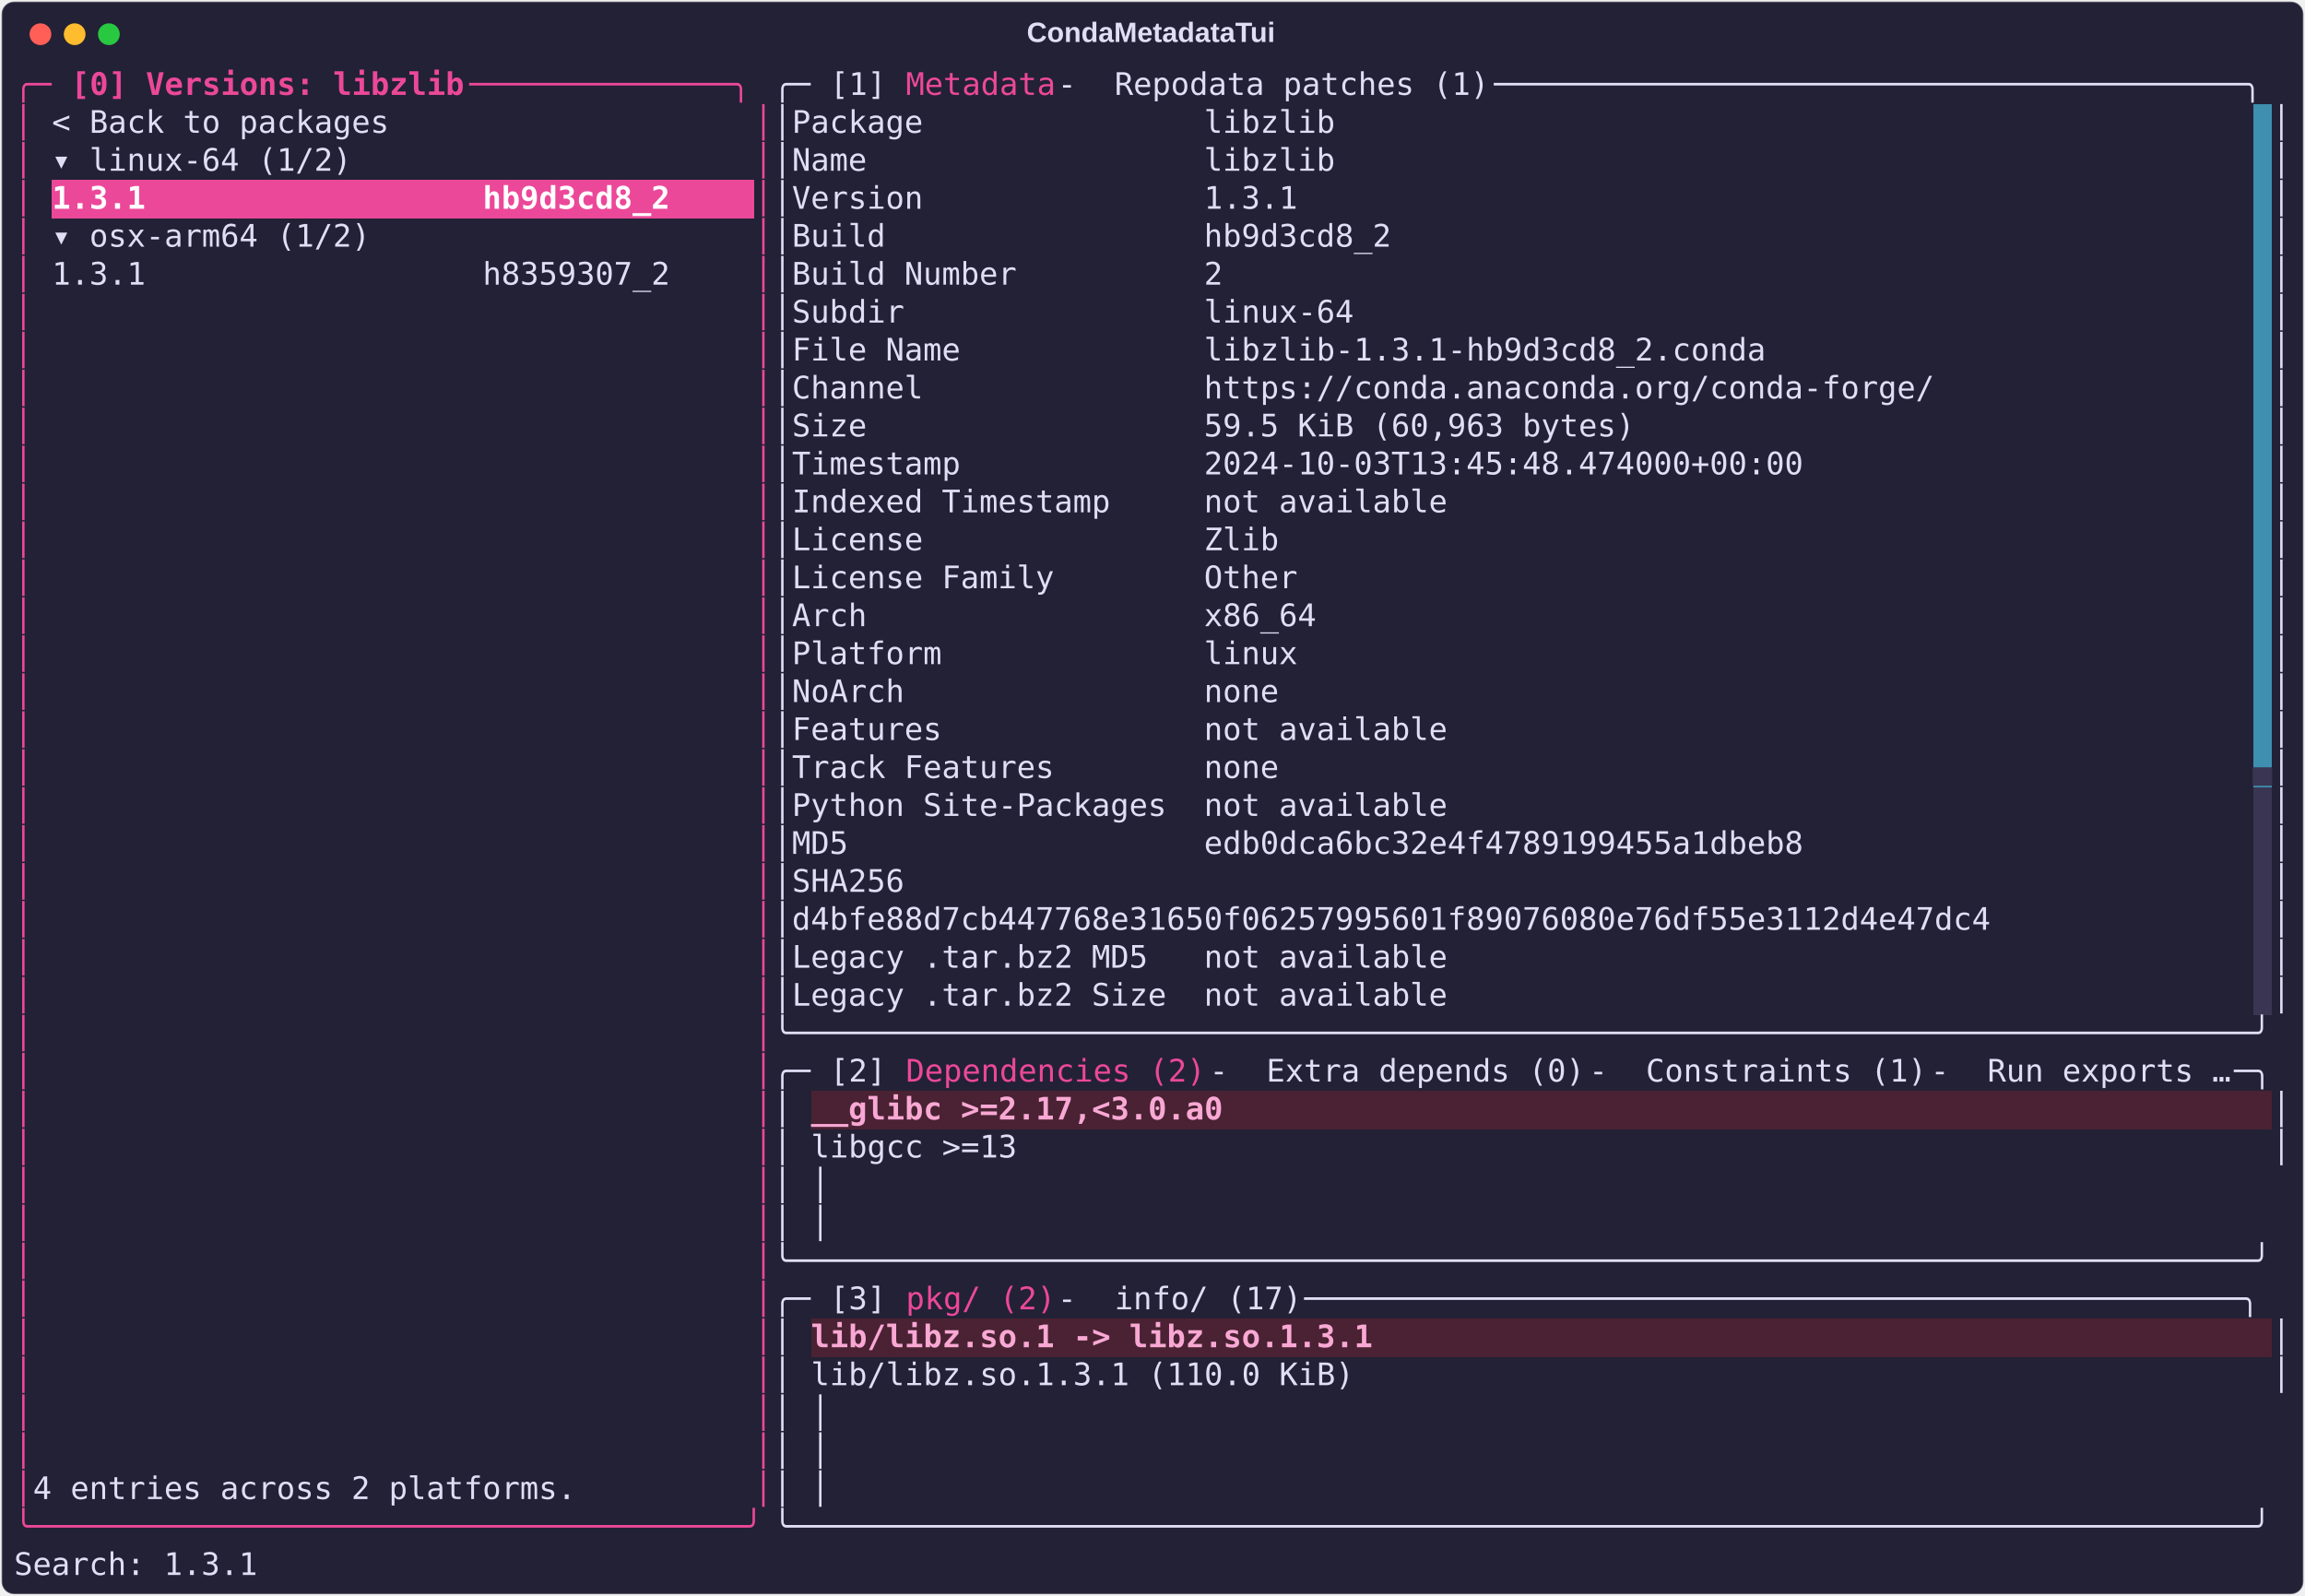
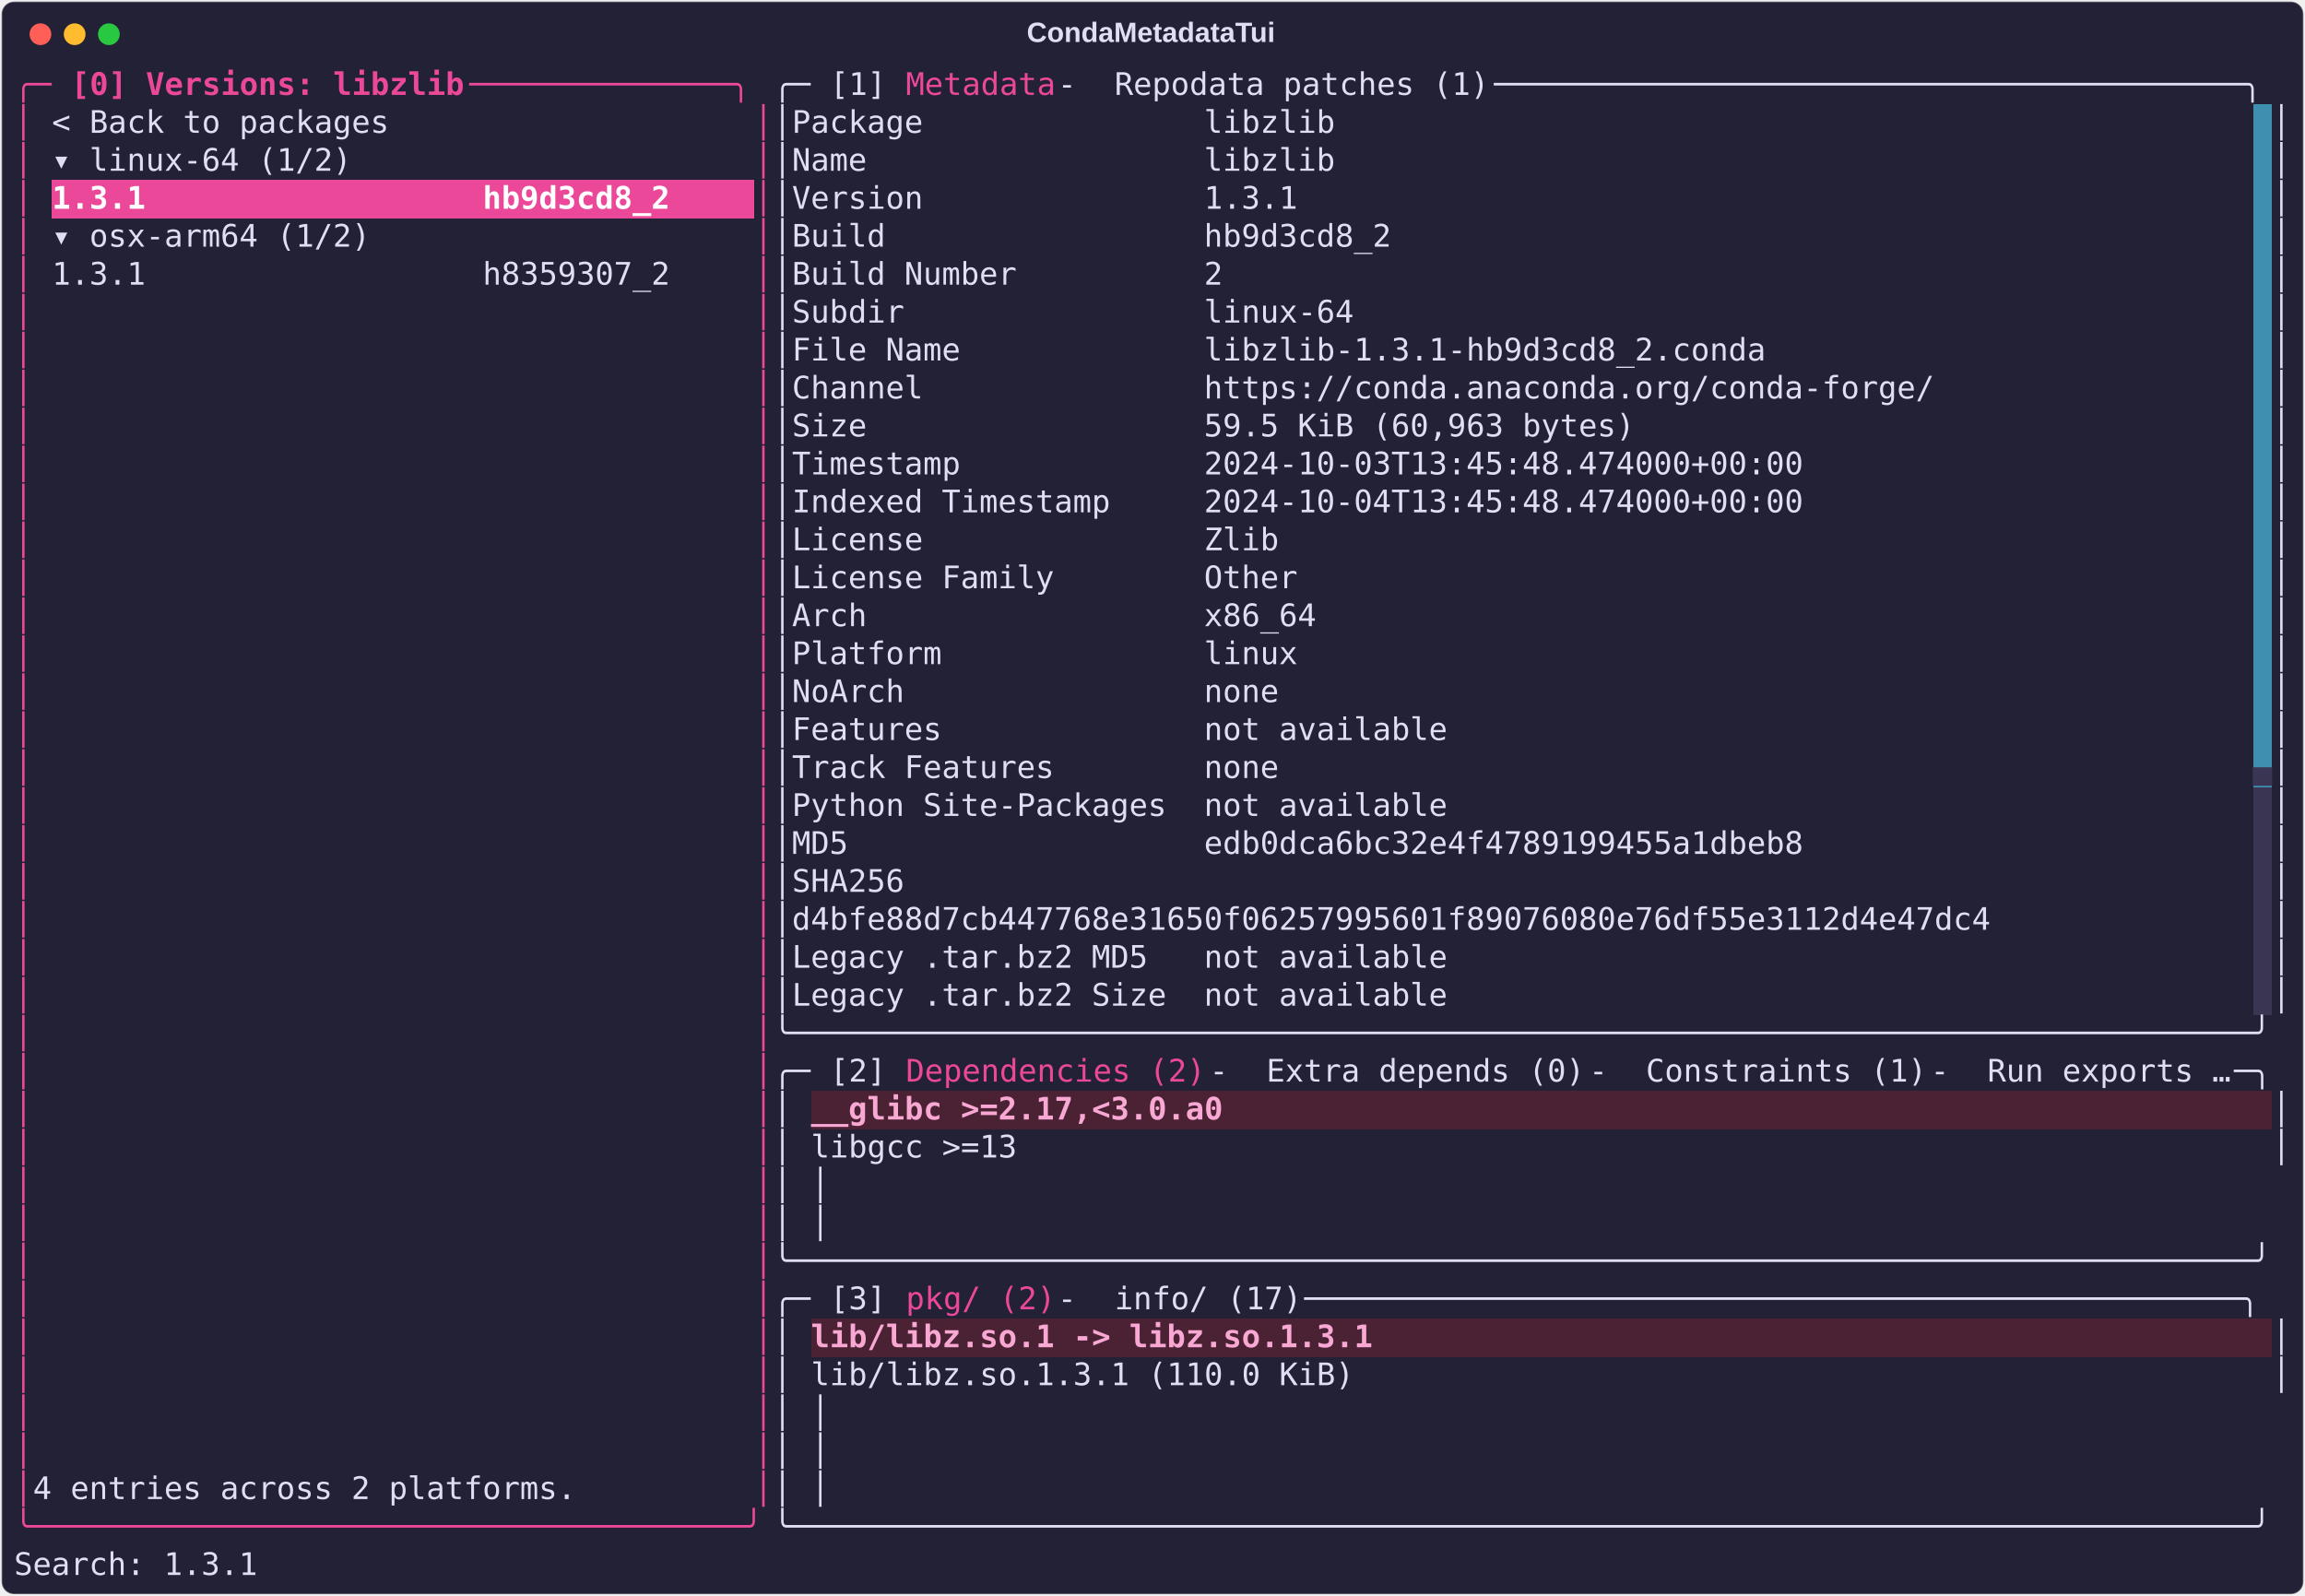
<svg xmlns="http://www.w3.org/2000/svg" class="rich-terminal" viewBox="0 0 1482 1026.0">
  <style>

    @font-face {
        font-family: "Fira Code";
        src: local("FiraCode-Regular"),
                url("https://cdnjs.cloudflare.com/ajax/libs/firacode/6.2.0/woff2/FiraCode-Regular.woff2") format("woff2"),
                url("https://cdnjs.cloudflare.com/ajax/libs/firacode/6.2.0/woff/FiraCode-Regular.woff") format("woff");
        font-style: normal;
        font-weight: 400;
    }
    @font-face {
        font-family: "Fira Code";
        src: local("FiraCode-Bold"),
                url("https://cdnjs.cloudflare.com/ajax/libs/firacode/6.2.0/woff2/FiraCode-Bold.woff2") format("woff2"),
                url("https://cdnjs.cloudflare.com/ajax/libs/firacode/6.2.0/woff/FiraCode-Bold.woff") format("woff");
        font-style: bold;
        font-weight: 700;
    }

    .terminal-matrix {
        font-family: Fira Code, monospace;
        font-size: 20px;
        line-height: 24.4px;
        font-variant-east-asian: full-width;
    }

    .terminal-title {
        font-size: 18px;
        font-weight: bold;
        font-family: arial;
    }

    .terminal-r1 { fill: #ec4899 }
.terminal-r2 { fill: #ec4899;font-weight: bold }
.terminal-r3 { fill: #e0def4 }
.terminal-r4 { fill: #232136 }
.terminal-r5 { fill: #ffffff;font-weight: bold }
.terminal-r6 { fill: #393552 }
.terminal-r7 { fill: #f9a8d4;font-weight: bold }
    </style>
  <defs>
    <clipPath id="terminal-clip-terminal">
      <rect x="0" y="0" width="1463.0" height="975.0" />
    </clipPath>
    <clipPath id="terminal-line-0">
      <rect x="0" y="1.5" width="1464" height="24.65" />
    </clipPath>
    <clipPath id="terminal-line-1">
      <rect x="0" y="25.9" width="1464" height="24.65" />
    </clipPath>
    <clipPath id="terminal-line-2">
      <rect x="0" y="50.3" width="1464" height="24.65" />
    </clipPath>
    <clipPath id="terminal-line-3">
      <rect x="0" y="74.7" width="1464" height="24.65" />
    </clipPath>
    <clipPath id="terminal-line-4">
      <rect x="0" y="99.1" width="1464" height="24.65" />
    </clipPath>
    <clipPath id="terminal-line-5">
      <rect x="0" y="123.5" width="1464" height="24.65" />
    </clipPath>
    <clipPath id="terminal-line-6">
      <rect x="0" y="147.9" width="1464" height="24.65" />
    </clipPath>
    <clipPath id="terminal-line-7">
      <rect x="0" y="172.3" width="1464" height="24.65" />
    </clipPath>
    <clipPath id="terminal-line-8">
      <rect x="0" y="196.7" width="1464" height="24.65" />
    </clipPath>
    <clipPath id="terminal-line-9">
      <rect x="0" y="221.1" width="1464" height="24.65" />
    </clipPath>
    <clipPath id="terminal-line-10">
      <rect x="0" y="245.5" width="1464" height="24.65" />
    </clipPath>
    <clipPath id="terminal-line-11">
      <rect x="0" y="269.9" width="1464" height="24.65" />
    </clipPath>
    <clipPath id="terminal-line-12">
      <rect x="0" y="294.3" width="1464" height="24.65" />
    </clipPath>
    <clipPath id="terminal-line-13">
      <rect x="0" y="318.7" width="1464" height="24.65" />
    </clipPath>
    <clipPath id="terminal-line-14">
      <rect x="0" y="343.1" width="1464" height="24.65" />
    </clipPath>
    <clipPath id="terminal-line-15">
      <rect x="0" y="367.5" width="1464" height="24.65" />
    </clipPath>
    <clipPath id="terminal-line-16">
      <rect x="0" y="391.9" width="1464" height="24.65" />
    </clipPath>
    <clipPath id="terminal-line-17">
      <rect x="0" y="416.3" width="1464" height="24.65" />
    </clipPath>
    <clipPath id="terminal-line-18">
      <rect x="0" y="440.7" width="1464" height="24.65" />
    </clipPath>
    <clipPath id="terminal-line-19">
      <rect x="0" y="465.1" width="1464" height="24.65" />
    </clipPath>
    <clipPath id="terminal-line-20">
      <rect x="0" y="489.5" width="1464" height="24.65" />
    </clipPath>
    <clipPath id="terminal-line-21">
      <rect x="0" y="513.9" width="1464" height="24.65" />
    </clipPath>
    <clipPath id="terminal-line-22">
      <rect x="0" y="538.3" width="1464" height="24.65" />
    </clipPath>
    <clipPath id="terminal-line-23">
      <rect x="0" y="562.7" width="1464" height="24.65" />
    </clipPath>
    <clipPath id="terminal-line-24">
      <rect x="0" y="587.1" width="1464" height="24.65" />
    </clipPath>
    <clipPath id="terminal-line-25">
      <rect x="0" y="611.5" width="1464" height="24.65" />
    </clipPath>
    <clipPath id="terminal-line-26">
      <rect x="0" y="635.9" width="1464" height="24.65" />
    </clipPath>
    <clipPath id="terminal-line-27">
      <rect x="0" y="660.3" width="1464" height="24.65" />
    </clipPath>
    <clipPath id="terminal-line-28">
      <rect x="0" y="684.7" width="1464" height="24.65" />
    </clipPath>
    <clipPath id="terminal-line-29">
      <rect x="0" y="709.1" width="1464" height="24.65" />
    </clipPath>
    <clipPath id="terminal-line-30">
      <rect x="0" y="733.5" width="1464" height="24.65" />
    </clipPath>
    <clipPath id="terminal-line-31">
      <rect x="0" y="757.9" width="1464" height="24.65" />
    </clipPath>
    <clipPath id="terminal-line-32">
      <rect x="0" y="782.3" width="1464" height="24.65" />
    </clipPath>
    <clipPath id="terminal-line-33">
      <rect x="0" y="806.7" width="1464" height="24.65" />
    </clipPath>
    <clipPath id="terminal-line-34">
      <rect x="0" y="831.1" width="1464" height="24.65" />
    </clipPath>
    <clipPath id="terminal-line-35">
      <rect x="0" y="855.5" width="1464" height="24.65" />
    </clipPath>
    <clipPath id="terminal-line-36">
      <rect x="0" y="879.9" width="1464" height="24.65" />
    </clipPath>
    <clipPath id="terminal-line-37">
      <rect x="0" y="904.3" width="1464" height="24.65" />
    </clipPath>
    <clipPath id="terminal-line-38">
      <rect x="0" y="928.7" width="1464" height="24.65" />
    </clipPath>
  </defs>
  <rect fill="#232136" stroke="rgba(255,255,255,0.35)" stroke-width="1" x="1" y="1" width="1480" height="1024" rx="8" />
  <text class="terminal-title" fill="#e0def4" text-anchor="middle" x="740" y="27">CondaMetadataTui</text>
  <g transform="translate(26,22)">
    <circle cx="0" cy="0" r="7" fill="#ff5f57" />
    <circle cx="22" cy="0" r="7" fill="#febc2e" />
    <circle cx="44" cy="0" r="7" fill="#28c840" />
  </g>
  <g transform="translate(9, 41)" clip-path="url(#terminal-clip-terminal)">
    <rect fill="#3e8fb0" x="1439.6" y="25.9" width="12.2" height="24.65" shape-rendering="crispEdges" />
    <rect fill="#3e8fb0" x="1439.6" y="50.3" width="12.2" height="24.65" shape-rendering="crispEdges" />
    <rect fill="#ec4899" x="24.4" y="74.7" width="402.6" height="24.65" shape-rendering="crispEdges" />
    <rect fill="#ec4899" x="427" y="74.7" width="48.8" height="24.65" shape-rendering="crispEdges" />
    <rect fill="#3e8fb0" x="1439.6" y="74.7" width="12.2" height="24.65" shape-rendering="crispEdges" />
    <rect fill="#3e8fb0" x="1439.6" y="99.1" width="12.2" height="24.65" shape-rendering="crispEdges" />
    <rect fill="#3e8fb0" x="1439.6" y="123.5" width="12.2" height="24.65" shape-rendering="crispEdges" />
    <rect fill="#3e8fb0" x="1439.6" y="147.9" width="12.2" height="24.65" shape-rendering="crispEdges" />
    <rect fill="#3e8fb0" x="1439.6" y="172.3" width="12.2" height="24.65" shape-rendering="crispEdges" />
    <rect fill="#3e8fb0" x="1439.6" y="196.7" width="12.2" height="24.65" shape-rendering="crispEdges" />
    <rect fill="#3e8fb0" x="1439.6" y="221.1" width="12.2" height="24.65" shape-rendering="crispEdges" />
    <rect fill="#3e8fb0" x="1439.6" y="245.5" width="12.2" height="24.65" shape-rendering="crispEdges" />
    <rect fill="#3e8fb0" x="1439.6" y="269.9" width="12.2" height="24.65" shape-rendering="crispEdges" />
    <rect fill="#3e8fb0" x="1439.6" y="294.3" width="12.2" height="24.65" shape-rendering="crispEdges" />
    <rect fill="#3e8fb0" x="1439.6" y="318.7" width="12.2" height="24.65" shape-rendering="crispEdges" />
    <rect fill="#3e8fb0" x="1439.6" y="343.1" width="12.2" height="24.65" shape-rendering="crispEdges" />
    <rect fill="#3e8fb0" x="1439.6" y="367.5" width="12.2" height="24.65" shape-rendering="crispEdges" />
    <rect fill="#3e8fb0" x="1439.6" y="391.9" width="12.2" height="24.65" shape-rendering="crispEdges" />
    <rect fill="#3e8fb0" x="1439.6" y="416.3" width="12.2" height="24.65" shape-rendering="crispEdges" />
    <rect fill="#3e8fb0" x="1439.6" y="440.7" width="12.2" height="24.65" shape-rendering="crispEdges" />
    <rect fill="#393552" x="1439.6" y="465.1" width="12.2" height="24.65" shape-rendering="crispEdges" />
    <rect fill="#393552" x="1439.6" y="489.5" width="12.2" height="24.65" shape-rendering="crispEdges" />
    <rect fill="#393552" x="1439.6" y="513.9" width="12.2" height="24.65" shape-rendering="crispEdges" />
    <rect fill="#393552" x="1439.6" y="538.3" width="12.2" height="24.65" shape-rendering="crispEdges" />
    <rect fill="#393552" x="1439.6" y="562.7" width="12.2" height="24.65" shape-rendering="crispEdges" />
    <rect fill="#393552" x="1439.6" y="587.1" width="12.2" height="24.65" shape-rendering="crispEdges" />
    <rect fill="#4a2233" x="512.4" y="660.3" width="268.4" height="24.65" shape-rendering="crispEdges" />
    <rect fill="#4a2233" x="780.8" y="660.3" width="671" height="24.65" shape-rendering="crispEdges" />
    <rect fill="#4a2233" x="512.4" y="806.7" width="366" height="24.65" shape-rendering="crispEdges" />
    <rect fill="#4a2233" x="878.4" y="806.7" width="573.4" height="24.65" shape-rendering="crispEdges" />
    <g class="terminal-matrix">
      <text class="terminal-r1" x="0" y="20" textLength="36.6" clip-path="url(#terminal-line-0)">╭─ </text>
      <text class="terminal-r2" x="36.6" y="20" textLength="256.2" clip-path="url(#terminal-line-0)">[0] Versions: libzlib</text>
      <text class="terminal-r1" x="292.8" y="20" textLength="195.2" clip-path="url(#terminal-line-0)"> ──────────────╮</text>
      <text class="terminal-r3" x="488" y="20" textLength="36.6" clip-path="url(#terminal-line-0)">╭─ </text>
      <text class="terminal-r3" x="524.6" y="20" textLength="48.8" clip-path="url(#terminal-line-0)">[1] </text>
      <text class="terminal-r1" x="573.4" y="20" textLength="97.6" clip-path="url(#terminal-line-0)">Metadata</text>
      <text class="terminal-r3" x="671" y="20" textLength="36.6" clip-path="url(#terminal-line-0)"> - </text>
      <text class="terminal-r3" x="707.6" y="20" textLength="244" clip-path="url(#terminal-line-0)">Repodata patches (1)</text>
      <text class="terminal-r3" x="951.6" y="20" textLength="512.4" clip-path="url(#terminal-line-0)"> ────────────────────────────────────────╮</text>
      <text class="terminal-r3" x="1464" y="20" textLength="12.2" clip-path="url(#terminal-line-0)">
</text>
      <text class="terminal-r1" x="0" y="44.4" textLength="12.2" clip-path="url(#terminal-line-1)">│</text>
      <text class="terminal-r3" x="24.4" y="44.4" textLength="219.6" clip-path="url(#terminal-line-1)">&lt; Back to packages</text>
      <text class="terminal-r1" x="475.8" y="44.4" textLength="12.2" clip-path="url(#terminal-line-1)">│</text>
      <text class="terminal-r3" x="488" y="44.4" textLength="12.2" clip-path="url(#terminal-line-1)">│</text>
      <text class="terminal-r3" x="500.2" y="44.4" textLength="353.8" clip-path="url(#terminal-line-1)">Package               libzlib</text>
      <text class="terminal-r3" x="1451.8" y="44.4" textLength="12.2" clip-path="url(#terminal-line-1)">│</text>
      <text class="terminal-r3" x="1464" y="44.4" textLength="12.2" clip-path="url(#terminal-line-1)">
</text>
      <text class="terminal-r1" x="0" y="68.8" textLength="12.2" clip-path="url(#terminal-line-2)">│</text>
      <text class="terminal-r3" x="24.4" y="68.8" textLength="195.2" clip-path="url(#terminal-line-2)">▾ linux-64 (1/2)</text>
      <text class="terminal-r1" x="475.8" y="68.8" textLength="12.2" clip-path="url(#terminal-line-2)">│</text>
      <text class="terminal-r3" x="488" y="68.8" textLength="12.2" clip-path="url(#terminal-line-2)">│</text>
      <text class="terminal-r3" x="500.2" y="68.8" textLength="353.8" clip-path="url(#terminal-line-2)">Name                  libzlib</text>
      <text class="terminal-r3" x="1451.8" y="68.8" textLength="12.2" clip-path="url(#terminal-line-2)">│</text>
      <text class="terminal-r3" x="1464" y="68.8" textLength="12.2" clip-path="url(#terminal-line-2)">
</text>
      <text class="terminal-r1" x="0" y="93.2" textLength="12.2" clip-path="url(#terminal-line-3)">│</text>
      <text class="terminal-r5" x="24.4" y="93.2" textLength="402.6" clip-path="url(#terminal-line-3)">1.3.1                  hb9d3cd8_2</text>
      <text class="terminal-r1" x="475.8" y="93.2" textLength="12.2" clip-path="url(#terminal-line-3)">│</text>
      <text class="terminal-r3" x="488" y="93.2" textLength="12.2" clip-path="url(#terminal-line-3)">│</text>
      <text class="terminal-r3" x="500.2" y="93.2" textLength="329.4" clip-path="url(#terminal-line-3)">Version               1.3.1</text>
      <text class="terminal-r3" x="1451.8" y="93.2" textLength="12.2" clip-path="url(#terminal-line-3)">│</text>
      <text class="terminal-r3" x="1464" y="93.2" textLength="12.2" clip-path="url(#terminal-line-3)">
</text>
      <text class="terminal-r1" x="0" y="117.6" textLength="12.2" clip-path="url(#terminal-line-4)">│</text>
      <text class="terminal-r3" x="24.4" y="117.6" textLength="207.4" clip-path="url(#terminal-line-4)">▾ osx-arm64 (1/2)</text>
      <text class="terminal-r1" x="475.8" y="117.6" textLength="12.2" clip-path="url(#terminal-line-4)">│</text>
      <text class="terminal-r3" x="488" y="117.6" textLength="12.2" clip-path="url(#terminal-line-4)">│</text>
      <text class="terminal-r3" x="500.2" y="117.6" textLength="390.4" clip-path="url(#terminal-line-4)">Build                 hb9d3cd8_2</text>
      <text class="terminal-r3" x="1451.8" y="117.6" textLength="12.2" clip-path="url(#terminal-line-4)">│</text>
      <text class="terminal-r3" x="1464" y="117.6" textLength="12.2" clip-path="url(#terminal-line-4)">
</text>
      <text class="terminal-r1" x="0" y="142" textLength="12.2" clip-path="url(#terminal-line-5)">│</text>
      <text class="terminal-r3" x="24.4" y="142" textLength="402.6" clip-path="url(#terminal-line-5)">1.3.1                  h8359307_2</text>
      <text class="terminal-r1" x="475.8" y="142" textLength="12.2" clip-path="url(#terminal-line-5)">│</text>
      <text class="terminal-r3" x="488" y="142" textLength="12.2" clip-path="url(#terminal-line-5)">│</text>
      <text class="terminal-r3" x="500.2" y="142" textLength="280.6" clip-path="url(#terminal-line-5)">Build Number          2</text>
      <text class="terminal-r3" x="1451.8" y="142" textLength="12.2" clip-path="url(#terminal-line-5)">│</text>
      <text class="terminal-r3" x="1464" y="142" textLength="12.2" clip-path="url(#terminal-line-5)">
</text>
      <text class="terminal-r1" x="0" y="166.4" textLength="12.2" clip-path="url(#terminal-line-6)">│</text>
      <text class="terminal-r1" x="475.8" y="166.4" textLength="12.2" clip-path="url(#terminal-line-6)">│</text>
      <text class="terminal-r3" x="488" y="166.4" textLength="12.2" clip-path="url(#terminal-line-6)">│</text>
      <text class="terminal-r3" x="500.2" y="166.4" textLength="366" clip-path="url(#terminal-line-6)">Subdir                linux-64</text>
      <text class="terminal-r3" x="1451.8" y="166.4" textLength="12.2" clip-path="url(#terminal-line-6)">│</text>
      <text class="terminal-r3" x="1464" y="166.4" textLength="12.2" clip-path="url(#terminal-line-6)">
</text>
      <text class="terminal-r1" x="0" y="190.8" textLength="12.2" clip-path="url(#terminal-line-7)">│</text>
      <text class="terminal-r1" x="475.8" y="190.8" textLength="12.2" clip-path="url(#terminal-line-7)">│</text>
      <text class="terminal-r3" x="488" y="190.8" textLength="12.2" clip-path="url(#terminal-line-7)">│</text>
      <text class="terminal-r3" x="500.2" y="190.8" textLength="634.4" clip-path="url(#terminal-line-7)">File Name             libzlib-1.3.1-hb9d3cd8_2.conda</text>
      <text class="terminal-r3" x="1451.8" y="190.8" textLength="12.2" clip-path="url(#terminal-line-7)">│</text>
      <text class="terminal-r3" x="1464" y="190.8" textLength="12.2" clip-path="url(#terminal-line-7)">
</text>
      <text class="terminal-r1" x="0" y="215.2" textLength="12.2" clip-path="url(#terminal-line-8)">│</text>
      <text class="terminal-r1" x="475.8" y="215.2" textLength="12.2" clip-path="url(#terminal-line-8)">│</text>
      <text class="terminal-r3" x="488" y="215.2" textLength="12.2" clip-path="url(#terminal-line-8)">│</text>
      <text class="terminal-r3" x="500.2" y="215.2" textLength="744.2" clip-path="url(#terminal-line-8)">Channel               https://conda.anaconda.org/conda-forge/</text>
      <text class="terminal-r3" x="1451.8" y="215.2" textLength="12.2" clip-path="url(#terminal-line-8)">│</text>
      <text class="terminal-r3" x="1464" y="215.2" textLength="12.2" clip-path="url(#terminal-line-8)">
</text>
      <text class="terminal-r1" x="0" y="239.6" textLength="12.2" clip-path="url(#terminal-line-9)">│</text>
      <text class="terminal-r1" x="475.8" y="239.6" textLength="12.2" clip-path="url(#terminal-line-9)">│</text>
      <text class="terminal-r3" x="488" y="239.6" textLength="12.2" clip-path="url(#terminal-line-9)">│</text>
      <text class="terminal-r3" x="500.2" y="239.6" textLength="549" clip-path="url(#terminal-line-9)">Size                  59.5 KiB (60,963 bytes)</text>
      <text class="terminal-r3" x="1451.8" y="239.6" textLength="12.2" clip-path="url(#terminal-line-9)">│</text>
      <text class="terminal-r3" x="1464" y="239.6" textLength="12.2" clip-path="url(#terminal-line-9)">
</text>
      <text class="terminal-r1" x="0" y="264" textLength="12.2" clip-path="url(#terminal-line-10)">│</text>
      <text class="terminal-r1" x="475.8" y="264" textLength="12.2" clip-path="url(#terminal-line-10)">│</text>
      <text class="terminal-r3" x="488" y="264" textLength="12.2" clip-path="url(#terminal-line-10)">│</text>
      <text class="terminal-r3" x="500.2" y="264" textLength="658.8" clip-path="url(#terminal-line-10)">Timestamp             2024-10-03T13:45:48.474000+00:00</text>
      <text class="terminal-r3" x="1451.8" y="264" textLength="12.2" clip-path="url(#terminal-line-10)">│</text>
      <text class="terminal-r3" x="1464" y="264" textLength="12.2" clip-path="url(#terminal-line-10)">
</text>
      <text class="terminal-r1" x="0" y="288.4" textLength="12.2" clip-path="url(#terminal-line-11)">│</text>
      <text class="terminal-r1" x="475.8" y="288.4" textLength="12.2" clip-path="url(#terminal-line-11)">│</text>
      <text class="terminal-r3" x="488" y="288.4" textLength="12.2" clip-path="url(#terminal-line-11)">│</text>
-       <text class="terminal-r3" x="500.2" y="288.4" textLength="427" clip-path="url(#terminal-line-11)">Indexed Timestamp     not available</text>
+       <text class="terminal-r3" x="500.2" y="288.4" textLength="658.8" clip-path="url(#terminal-line-11)">Indexed Timestamp     2024-10-04T13:45:48.474000+00:00</text>
      <text class="terminal-r3" x="1451.8" y="288.4" textLength="12.2" clip-path="url(#terminal-line-11)">│</text>
      <text class="terminal-r3" x="1464" y="288.4" textLength="12.2" clip-path="url(#terminal-line-11)">
</text>
      <text class="terminal-r1" x="0" y="312.8" textLength="12.2" clip-path="url(#terminal-line-12)">│</text>
      <text class="terminal-r1" x="475.8" y="312.8" textLength="12.2" clip-path="url(#terminal-line-12)">│</text>
      <text class="terminal-r3" x="488" y="312.8" textLength="12.2" clip-path="url(#terminal-line-12)">│</text>
      <text class="terminal-r3" x="500.2" y="312.8" textLength="317.2" clip-path="url(#terminal-line-12)">License               Zlib</text>
      <text class="terminal-r3" x="1451.8" y="312.8" textLength="12.2" clip-path="url(#terminal-line-12)">│</text>
      <text class="terminal-r3" x="1464" y="312.8" textLength="12.2" clip-path="url(#terminal-line-12)">
</text>
      <text class="terminal-r1" x="0" y="337.2" textLength="12.2" clip-path="url(#terminal-line-13)">│</text>
      <text class="terminal-r1" x="475.8" y="337.2" textLength="12.2" clip-path="url(#terminal-line-13)">│</text>
      <text class="terminal-r3" x="488" y="337.2" textLength="12.2" clip-path="url(#terminal-line-13)">│</text>
      <text class="terminal-r3" x="500.2" y="337.2" textLength="329.4" clip-path="url(#terminal-line-13)">License Family        Other</text>
      <text class="terminal-r3" x="1451.8" y="337.2" textLength="12.2" clip-path="url(#terminal-line-13)">│</text>
      <text class="terminal-r3" x="1464" y="337.2" textLength="12.2" clip-path="url(#terminal-line-13)">
</text>
      <text class="terminal-r1" x="0" y="361.6" textLength="12.2" clip-path="url(#terminal-line-14)">│</text>
      <text class="terminal-r1" x="475.8" y="361.6" textLength="12.2" clip-path="url(#terminal-line-14)">│</text>
      <text class="terminal-r3" x="488" y="361.6" textLength="12.2" clip-path="url(#terminal-line-14)">│</text>
      <text class="terminal-r3" x="500.2" y="361.6" textLength="341.6" clip-path="url(#terminal-line-14)">Arch                  x86_64</text>
      <text class="terminal-r3" x="1451.8" y="361.6" textLength="12.2" clip-path="url(#terminal-line-14)">│</text>
      <text class="terminal-r3" x="1464" y="361.6" textLength="12.2" clip-path="url(#terminal-line-14)">
</text>
      <text class="terminal-r1" x="0" y="386" textLength="12.2" clip-path="url(#terminal-line-15)">│</text>
      <text class="terminal-r1" x="475.8" y="386" textLength="12.2" clip-path="url(#terminal-line-15)">│</text>
      <text class="terminal-r3" x="488" y="386" textLength="12.2" clip-path="url(#terminal-line-15)">│</text>
      <text class="terminal-r3" x="500.2" y="386" textLength="329.4" clip-path="url(#terminal-line-15)">Platform              linux</text>
      <text class="terminal-r3" x="1451.8" y="386" textLength="12.2" clip-path="url(#terminal-line-15)">│</text>
      <text class="terminal-r3" x="1464" y="386" textLength="12.2" clip-path="url(#terminal-line-15)">
</text>
      <text class="terminal-r1" x="0" y="410.4" textLength="12.2" clip-path="url(#terminal-line-16)">│</text>
      <text class="terminal-r1" x="475.8" y="410.4" textLength="12.2" clip-path="url(#terminal-line-16)">│</text>
      <text class="terminal-r3" x="488" y="410.4" textLength="12.2" clip-path="url(#terminal-line-16)">│</text>
      <text class="terminal-r3" x="500.2" y="410.4" textLength="317.2" clip-path="url(#terminal-line-16)">NoArch                none</text>
      <text class="terminal-r3" x="1451.8" y="410.4" textLength="12.2" clip-path="url(#terminal-line-16)">│</text>
      <text class="terminal-r3" x="1464" y="410.4" textLength="12.2" clip-path="url(#terminal-line-16)">
</text>
      <text class="terminal-r1" x="0" y="434.8" textLength="12.2" clip-path="url(#terminal-line-17)">│</text>
      <text class="terminal-r1" x="475.8" y="434.8" textLength="12.2" clip-path="url(#terminal-line-17)">│</text>
      <text class="terminal-r3" x="488" y="434.8" textLength="12.2" clip-path="url(#terminal-line-17)">│</text>
      <text class="terminal-r3" x="500.2" y="434.8" textLength="427" clip-path="url(#terminal-line-17)">Features              not available</text>
      <text class="terminal-r3" x="1451.8" y="434.8" textLength="12.2" clip-path="url(#terminal-line-17)">│</text>
      <text class="terminal-r3" x="1464" y="434.8" textLength="12.2" clip-path="url(#terminal-line-17)">
</text>
      <text class="terminal-r1" x="0" y="459.2" textLength="12.2" clip-path="url(#terminal-line-18)">│</text>
      <text class="terminal-r1" x="475.8" y="459.2" textLength="12.2" clip-path="url(#terminal-line-18)">│</text>
      <text class="terminal-r3" x="488" y="459.2" textLength="12.2" clip-path="url(#terminal-line-18)">│</text>
      <text class="terminal-r3" x="500.2" y="459.2" textLength="317.2" clip-path="url(#terminal-line-18)">Track Features        none</text>
      <text class="terminal-r6" x="1439.6" y="459.2" textLength="12.2" clip-path="url(#terminal-line-18)">▄</text>
      <text class="terminal-r3" x="1451.8" y="459.2" textLength="12.2" clip-path="url(#terminal-line-18)">│</text>
      <text class="terminal-r3" x="1464" y="459.2" textLength="12.2" clip-path="url(#terminal-line-18)">
</text>
      <text class="terminal-r1" x="0" y="483.6" textLength="12.2" clip-path="url(#terminal-line-19)">│</text>
      <text class="terminal-r1" x="475.8" y="483.6" textLength="12.2" clip-path="url(#terminal-line-19)">│</text>
      <text class="terminal-r3" x="488" y="483.6" textLength="12.2" clip-path="url(#terminal-line-19)">│</text>
      <text class="terminal-r3" x="500.2" y="483.6" textLength="427" clip-path="url(#terminal-line-19)">Python Site-Packages  not available</text>
      <text class="terminal-r3" x="1451.8" y="483.6" textLength="12.2" clip-path="url(#terminal-line-19)">│</text>
      <text class="terminal-r3" x="1464" y="483.6" textLength="12.2" clip-path="url(#terminal-line-19)">
</text>
      <text class="terminal-r1" x="0" y="508" textLength="12.2" clip-path="url(#terminal-line-20)">│</text>
      <text class="terminal-r1" x="475.8" y="508" textLength="12.2" clip-path="url(#terminal-line-20)">│</text>
      <text class="terminal-r3" x="488" y="508" textLength="12.2" clip-path="url(#terminal-line-20)">│</text>
      <text class="terminal-r3" x="500.2" y="508" textLength="658.8" clip-path="url(#terminal-line-20)">MD5                   edb0dca6bc32e4f4789199455a1dbeb8</text>
      <text class="terminal-r3" x="1451.8" y="508" textLength="12.2" clip-path="url(#terminal-line-20)">│</text>
      <text class="terminal-r3" x="1464" y="508" textLength="12.2" clip-path="url(#terminal-line-20)">
</text>
      <text class="terminal-r1" x="0" y="532.4" textLength="12.2" clip-path="url(#terminal-line-21)">│</text>
      <text class="terminal-r1" x="475.8" y="532.4" textLength="12.2" clip-path="url(#terminal-line-21)">│</text>
      <text class="terminal-r3" x="488" y="532.4" textLength="12.2" clip-path="url(#terminal-line-21)">│</text>
      <text class="terminal-r3" x="500.2" y="532.4" textLength="73.2" clip-path="url(#terminal-line-21)">SHA256</text>
      <text class="terminal-r3" x="1451.8" y="532.4" textLength="12.2" clip-path="url(#terminal-line-21)">│</text>
      <text class="terminal-r3" x="1464" y="532.4" textLength="12.2" clip-path="url(#terminal-line-21)">
</text>
      <text class="terminal-r1" x="0" y="556.8" textLength="12.2" clip-path="url(#terminal-line-22)">│</text>
      <text class="terminal-r1" x="475.8" y="556.8" textLength="12.2" clip-path="url(#terminal-line-22)">│</text>
      <text class="terminal-r3" x="488" y="556.8" textLength="12.2" clip-path="url(#terminal-line-22)">│</text>
      <text class="terminal-r3" x="500.2" y="556.8" textLength="780.8" clip-path="url(#terminal-line-22)">d4bfe88d7cb447768e31650f06257995601f89076080e76df55e3112d4e47dc4</text>
      <text class="terminal-r3" x="1451.8" y="556.8" textLength="12.2" clip-path="url(#terminal-line-22)">│</text>
      <text class="terminal-r3" x="1464" y="556.8" textLength="12.2" clip-path="url(#terminal-line-22)">
</text>
      <text class="terminal-r1" x="0" y="581.2" textLength="12.2" clip-path="url(#terminal-line-23)">│</text>
      <text class="terminal-r1" x="475.8" y="581.2" textLength="12.2" clip-path="url(#terminal-line-23)">│</text>
      <text class="terminal-r3" x="488" y="581.2" textLength="12.2" clip-path="url(#terminal-line-23)">│</text>
      <text class="terminal-r3" x="500.2" y="581.2" textLength="427" clip-path="url(#terminal-line-23)">Legacy .tar.bz2 MD5   not available</text>
      <text class="terminal-r3" x="1451.8" y="581.2" textLength="12.2" clip-path="url(#terminal-line-23)">│</text>
      <text class="terminal-r3" x="1464" y="581.2" textLength="12.2" clip-path="url(#terminal-line-23)">
</text>
      <text class="terminal-r1" x="0" y="605.6" textLength="12.2" clip-path="url(#terminal-line-24)">│</text>
      <text class="terminal-r1" x="475.8" y="605.6" textLength="12.2" clip-path="url(#terminal-line-24)">│</text>
      <text class="terminal-r3" x="488" y="605.6" textLength="12.2" clip-path="url(#terminal-line-24)">│</text>
      <text class="terminal-r3" x="500.2" y="605.6" textLength="427" clip-path="url(#terminal-line-24)">Legacy .tar.bz2 Size  not available</text>
      <text class="terminal-r3" x="1451.8" y="605.6" textLength="12.2" clip-path="url(#terminal-line-24)">│</text>
      <text class="terminal-r3" x="1464" y="605.6" textLength="12.2" clip-path="url(#terminal-line-24)">
</text>
      <text class="terminal-r1" x="0" y="630" textLength="12.2" clip-path="url(#terminal-line-25)">│</text>
      <text class="terminal-r1" x="475.8" y="630" textLength="12.2" clip-path="url(#terminal-line-25)">│</text>
      <text class="terminal-r3" x="488" y="630" textLength="976" clip-path="url(#terminal-line-25)">╰──────────────────────────────────────────────────────────────────────────────╯</text>
      <text class="terminal-r3" x="1464" y="630" textLength="12.2" clip-path="url(#terminal-line-25)">
</text>
      <text class="terminal-r1" x="0" y="654.4" textLength="12.2" clip-path="url(#terminal-line-26)">│</text>
      <text class="terminal-r1" x="475.8" y="654.4" textLength="12.2" clip-path="url(#terminal-line-26)">│</text>
      <text class="terminal-r3" x="488" y="654.4" textLength="36.6" clip-path="url(#terminal-line-26)">╭─ </text>
      <text class="terminal-r3" x="524.6" y="654.4" textLength="48.8" clip-path="url(#terminal-line-26)">[2] </text>
      <text class="terminal-r1" x="573.4" y="654.4" textLength="195.2" clip-path="url(#terminal-line-26)">Dependencies (2)</text>
      <text class="terminal-r3" x="768.6" y="654.4" textLength="36.6" clip-path="url(#terminal-line-26)"> - </text>
      <text class="terminal-r3" x="805.2" y="654.4" textLength="207.4" clip-path="url(#terminal-line-26)">Extra depends (0)</text>
      <text class="terminal-r3" x="1012.6" y="654.4" textLength="36.6" clip-path="url(#terminal-line-26)"> - </text>
      <text class="terminal-r3" x="1049.2" y="654.4" textLength="183" clip-path="url(#terminal-line-26)">Constraints (1)</text>
      <text class="terminal-r3" x="1232.2" y="654.4" textLength="36.6" clip-path="url(#terminal-line-26)"> - </text>
      <text class="terminal-r3" x="1268.8" y="654.4" textLength="158.6" clip-path="url(#terminal-line-26)">Run exports …</text>
      <text class="terminal-r3" x="1427.4" y="654.4" textLength="36.6" clip-path="url(#terminal-line-26)"> ─╮</text>
      <text class="terminal-r3" x="1464" y="654.4" textLength="12.2" clip-path="url(#terminal-line-26)">
</text>
      <text class="terminal-r1" x="0" y="678.8" textLength="12.2" clip-path="url(#terminal-line-27)">│</text>
      <text class="terminal-r1" x="475.8" y="678.8" textLength="12.2" clip-path="url(#terminal-line-27)">│</text>
      <text class="terminal-r3" x="488" y="678.8" textLength="12.2" clip-path="url(#terminal-line-27)">│</text>
      <text class="terminal-r7" x="512.4" y="678.8" textLength="268.4" clip-path="url(#terminal-line-27)">__glibc &gt;=2.17,&lt;3.0.a0</text>
      <text class="terminal-r3" x="1451.8" y="678.8" textLength="12.2" clip-path="url(#terminal-line-27)">│</text>
      <text class="terminal-r3" x="1464" y="678.8" textLength="12.2" clip-path="url(#terminal-line-27)">
</text>
      <text class="terminal-r1" x="0" y="703.2" textLength="12.2" clip-path="url(#terminal-line-28)">│</text>
      <text class="terminal-r1" x="475.8" y="703.2" textLength="12.2" clip-path="url(#terminal-line-28)">│</text>
      <text class="terminal-r3" x="488" y="703.2" textLength="12.2" clip-path="url(#terminal-line-28)">│</text>
      <text class="terminal-r3" x="512.4" y="703.2" textLength="134.2" clip-path="url(#terminal-line-28)">libgcc &gt;=13</text>
      <text class="terminal-r3" x="1451.8" y="703.2" textLength="12.2" clip-path="url(#terminal-line-28)">│</text>
      <text class="terminal-r3" x="1464" y="703.2" textLength="12.2" clip-path="url(#terminal-line-28)">
</text>
      <text class="terminal-r1" x="0" y="727.6" textLength="12.2" clip-path="url(#terminal-line-29)">│</text>
      <text class="terminal-r1" x="475.8" y="727.6" textLength="12.2" clip-path="url(#terminal-line-29)">│</text>
      <text class="terminal-r3" x="488" y="727.6" textLength="12.2" clip-path="url(#terminal-line-29)">│</text>
      <text class="terminal-r3" x="512.4" y="727.6" textLength="951.6" clip-path="url(#terminal-line-29)">                                                                             │</text>
      <text class="terminal-r3" x="1464" y="727.6" textLength="12.2" clip-path="url(#terminal-line-29)">
</text>
      <text class="terminal-r1" x="0" y="752" textLength="12.2" clip-path="url(#terminal-line-30)">│</text>
      <text class="terminal-r1" x="475.8" y="752" textLength="12.2" clip-path="url(#terminal-line-30)">│</text>
      <text class="terminal-r3" x="488" y="752" textLength="12.2" clip-path="url(#terminal-line-30)">│</text>
      <text class="terminal-r3" x="512.4" y="752" textLength="951.6" clip-path="url(#terminal-line-30)">                                                                             │</text>
      <text class="terminal-r3" x="1464" y="752" textLength="12.2" clip-path="url(#terminal-line-30)">
</text>
      <text class="terminal-r1" x="0" y="776.4" textLength="12.2" clip-path="url(#terminal-line-31)">│</text>
      <text class="terminal-r1" x="475.8" y="776.4" textLength="12.2" clip-path="url(#terminal-line-31)">│</text>
      <text class="terminal-r3" x="488" y="776.4" textLength="976" clip-path="url(#terminal-line-31)">╰──────────────────────────────────────────────────────────────────────────────╯</text>
      <text class="terminal-r3" x="1464" y="776.4" textLength="12.2" clip-path="url(#terminal-line-31)">
</text>
      <text class="terminal-r1" x="0" y="800.8" textLength="12.2" clip-path="url(#terminal-line-32)">│</text>
      <text class="terminal-r1" x="475.8" y="800.8" textLength="12.2" clip-path="url(#terminal-line-32)">│</text>
      <text class="terminal-r3" x="488" y="800.8" textLength="36.6" clip-path="url(#terminal-line-32)">╭─ </text>
      <text class="terminal-r3" x="524.6" y="800.8" textLength="48.8" clip-path="url(#terminal-line-32)">[3] </text>
      <text class="terminal-r1" x="573.4" y="800.8" textLength="97.6" clip-path="url(#terminal-line-32)">pkg/ (2)</text>
      <text class="terminal-r3" x="671" y="800.8" textLength="36.6" clip-path="url(#terminal-line-32)"> - </text>
      <text class="terminal-r3" x="707.6" y="800.8" textLength="122" clip-path="url(#terminal-line-32)">info/ (17)</text>
      <text class="terminal-r3" x="829.6" y="800.8" textLength="634.4" clip-path="url(#terminal-line-32)"> ──────────────────────────────────────────────────╮</text>
      <text class="terminal-r3" x="1464" y="800.8" textLength="12.2" clip-path="url(#terminal-line-32)">
</text>
      <text class="terminal-r1" x="0" y="825.2" textLength="12.2" clip-path="url(#terminal-line-33)">│</text>
      <text class="terminal-r1" x="475.8" y="825.2" textLength="12.2" clip-path="url(#terminal-line-33)">│</text>
      <text class="terminal-r3" x="488" y="825.2" textLength="12.2" clip-path="url(#terminal-line-33)">│</text>
      <text class="terminal-r7" x="512.4" y="825.2" textLength="366" clip-path="url(#terminal-line-33)">lib/libz.so.1 -&gt; libz.so.1.3.1</text>
      <text class="terminal-r3" x="1451.8" y="825.2" textLength="12.2" clip-path="url(#terminal-line-33)">│</text>
      <text class="terminal-r3" x="1464" y="825.2" textLength="12.2" clip-path="url(#terminal-line-33)">
</text>
      <text class="terminal-r1" x="0" y="849.6" textLength="12.2" clip-path="url(#terminal-line-34)">│</text>
      <text class="terminal-r1" x="475.8" y="849.6" textLength="12.2" clip-path="url(#terminal-line-34)">│</text>
      <text class="terminal-r3" x="488" y="849.6" textLength="12.2" clip-path="url(#terminal-line-34)">│</text>
      <text class="terminal-r3" x="512.4" y="849.6" textLength="353.8" clip-path="url(#terminal-line-34)">lib/libz.so.1.3.1 (110.0 KiB)</text>
      <text class="terminal-r3" x="1451.8" y="849.6" textLength="12.2" clip-path="url(#terminal-line-34)">│</text>
      <text class="terminal-r3" x="1464" y="849.6" textLength="12.2" clip-path="url(#terminal-line-34)">
</text>
      <text class="terminal-r1" x="0" y="874" textLength="12.2" clip-path="url(#terminal-line-35)">│</text>
      <text class="terminal-r1" x="475.8" y="874" textLength="12.2" clip-path="url(#terminal-line-35)">│</text>
      <text class="terminal-r3" x="488" y="874" textLength="12.2" clip-path="url(#terminal-line-35)">│</text>
      <text class="terminal-r3" x="512.4" y="874" textLength="951.6" clip-path="url(#terminal-line-35)">                                                                             │</text>
      <text class="terminal-r3" x="1464" y="874" textLength="12.2" clip-path="url(#terminal-line-35)">
</text>
      <text class="terminal-r1" x="0" y="898.4" textLength="12.2" clip-path="url(#terminal-line-36)">│</text>
      <text class="terminal-r1" x="475.8" y="898.4" textLength="12.2" clip-path="url(#terminal-line-36)">│</text>
      <text class="terminal-r3" x="488" y="898.4" textLength="12.2" clip-path="url(#terminal-line-36)">│</text>
      <text class="terminal-r3" x="512.4" y="898.4" textLength="951.6" clip-path="url(#terminal-line-36)">                                                                             │</text>
      <text class="terminal-r3" x="1464" y="898.4" textLength="12.2" clip-path="url(#terminal-line-36)">
</text>
      <text class="terminal-r1" x="0" y="922.8" textLength="12.2" clip-path="url(#terminal-line-37)">│</text>
      <text class="terminal-r3" x="12.2" y="922.8" textLength="353.8" clip-path="url(#terminal-line-37)">4 entries across 2 platforms.</text>
      <text class="terminal-r1" x="475.8" y="922.8" textLength="12.2" clip-path="url(#terminal-line-37)">│</text>
      <text class="terminal-r3" x="488" y="922.8" textLength="12.2" clip-path="url(#terminal-line-37)">│</text>
      <text class="terminal-r3" x="512.4" y="922.8" textLength="951.6" clip-path="url(#terminal-line-37)">                                                                             │</text>
      <text class="terminal-r3" x="1464" y="922.8" textLength="12.2" clip-path="url(#terminal-line-37)">
</text>
      <text class="terminal-r1" x="0" y="947.2" textLength="488" clip-path="url(#terminal-line-38)">╰──────────────────────────────────────╯</text>
      <text class="terminal-r3" x="488" y="947.2" textLength="976" clip-path="url(#terminal-line-38)">╰──────────────────────────────────────────────────────────────────────────────╯</text>
      <text class="terminal-r3" x="1464" y="947.2" textLength="12.2" clip-path="url(#terminal-line-38)">
</text>
      <text class="terminal-r3" x="0" y="971.6" textLength="170.8" clip-path="url(#terminal-line-39)">Search: 1.3.1_</text>
    </g>
  </g>
</svg>
